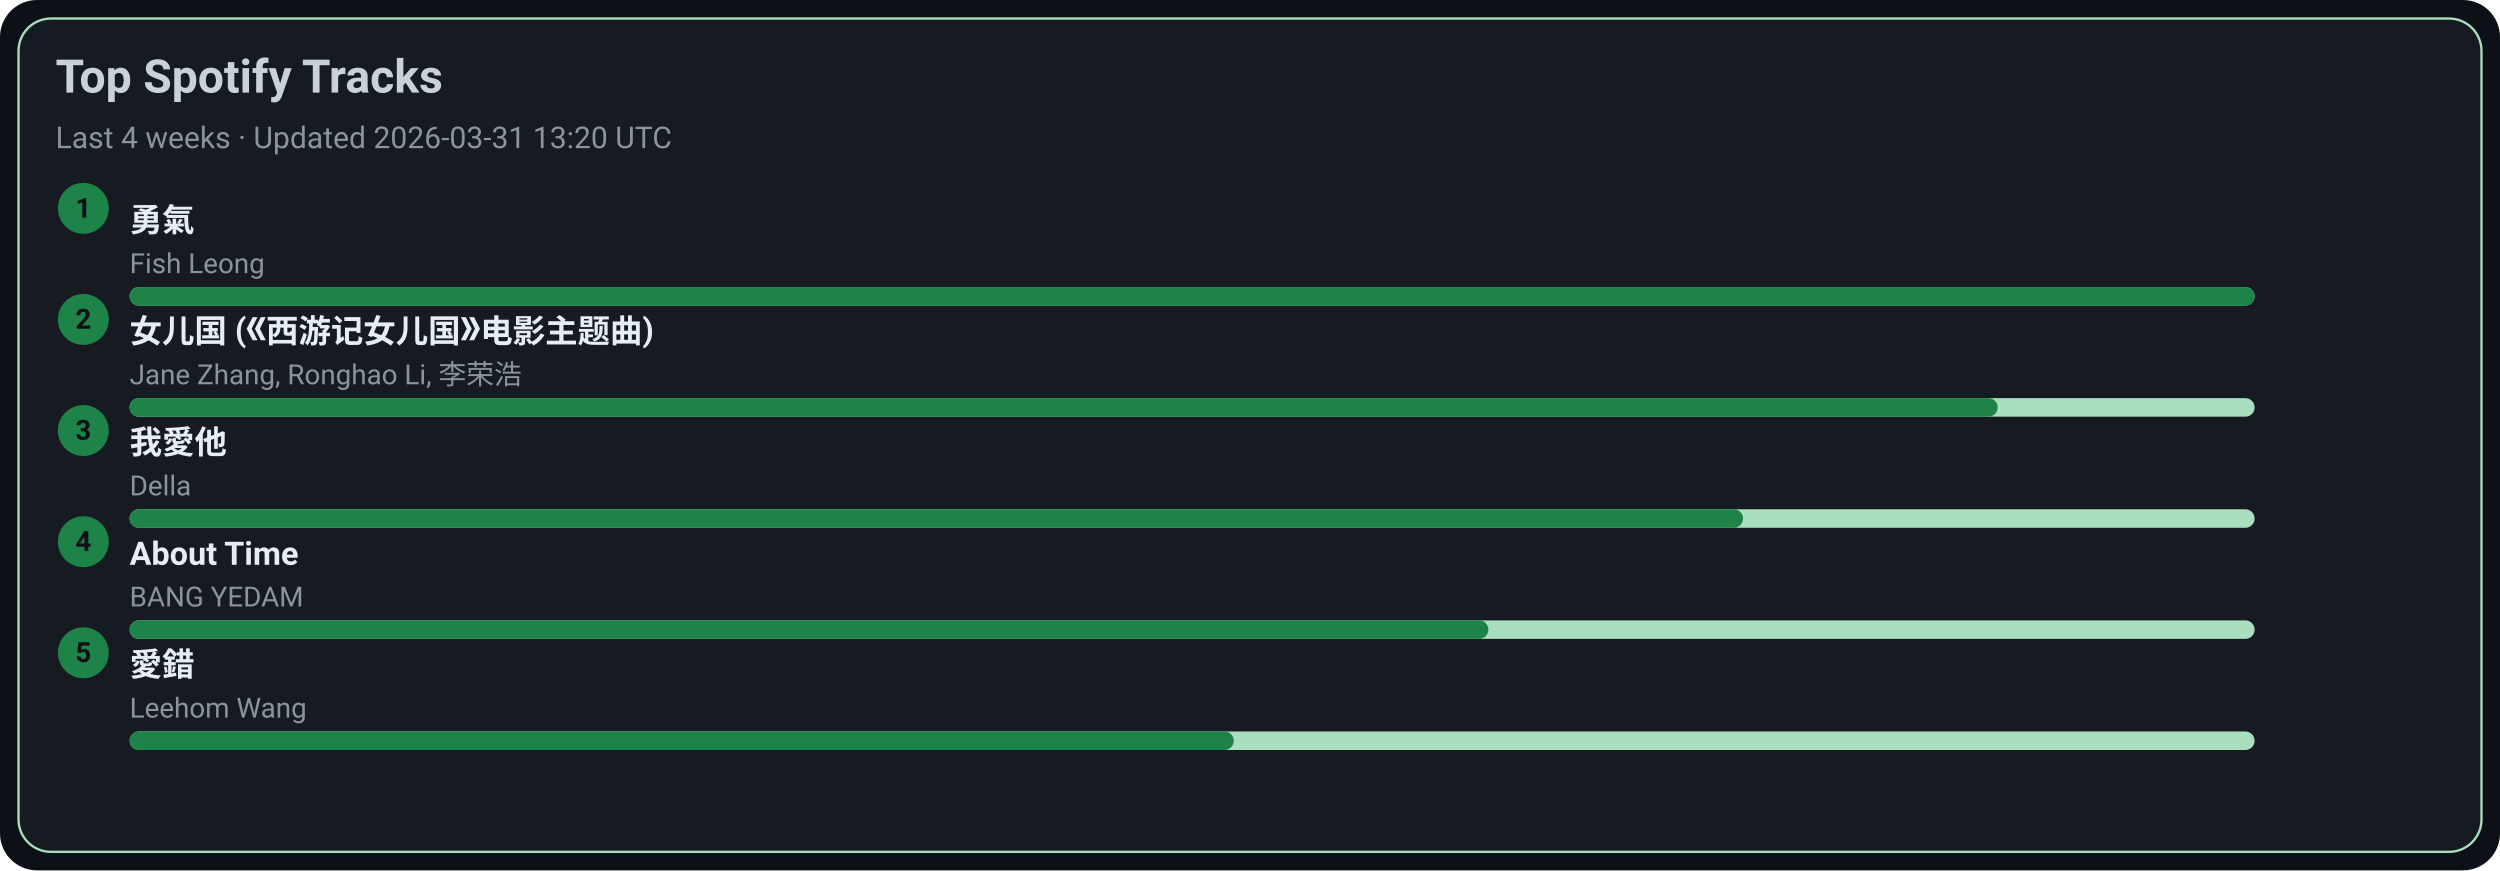
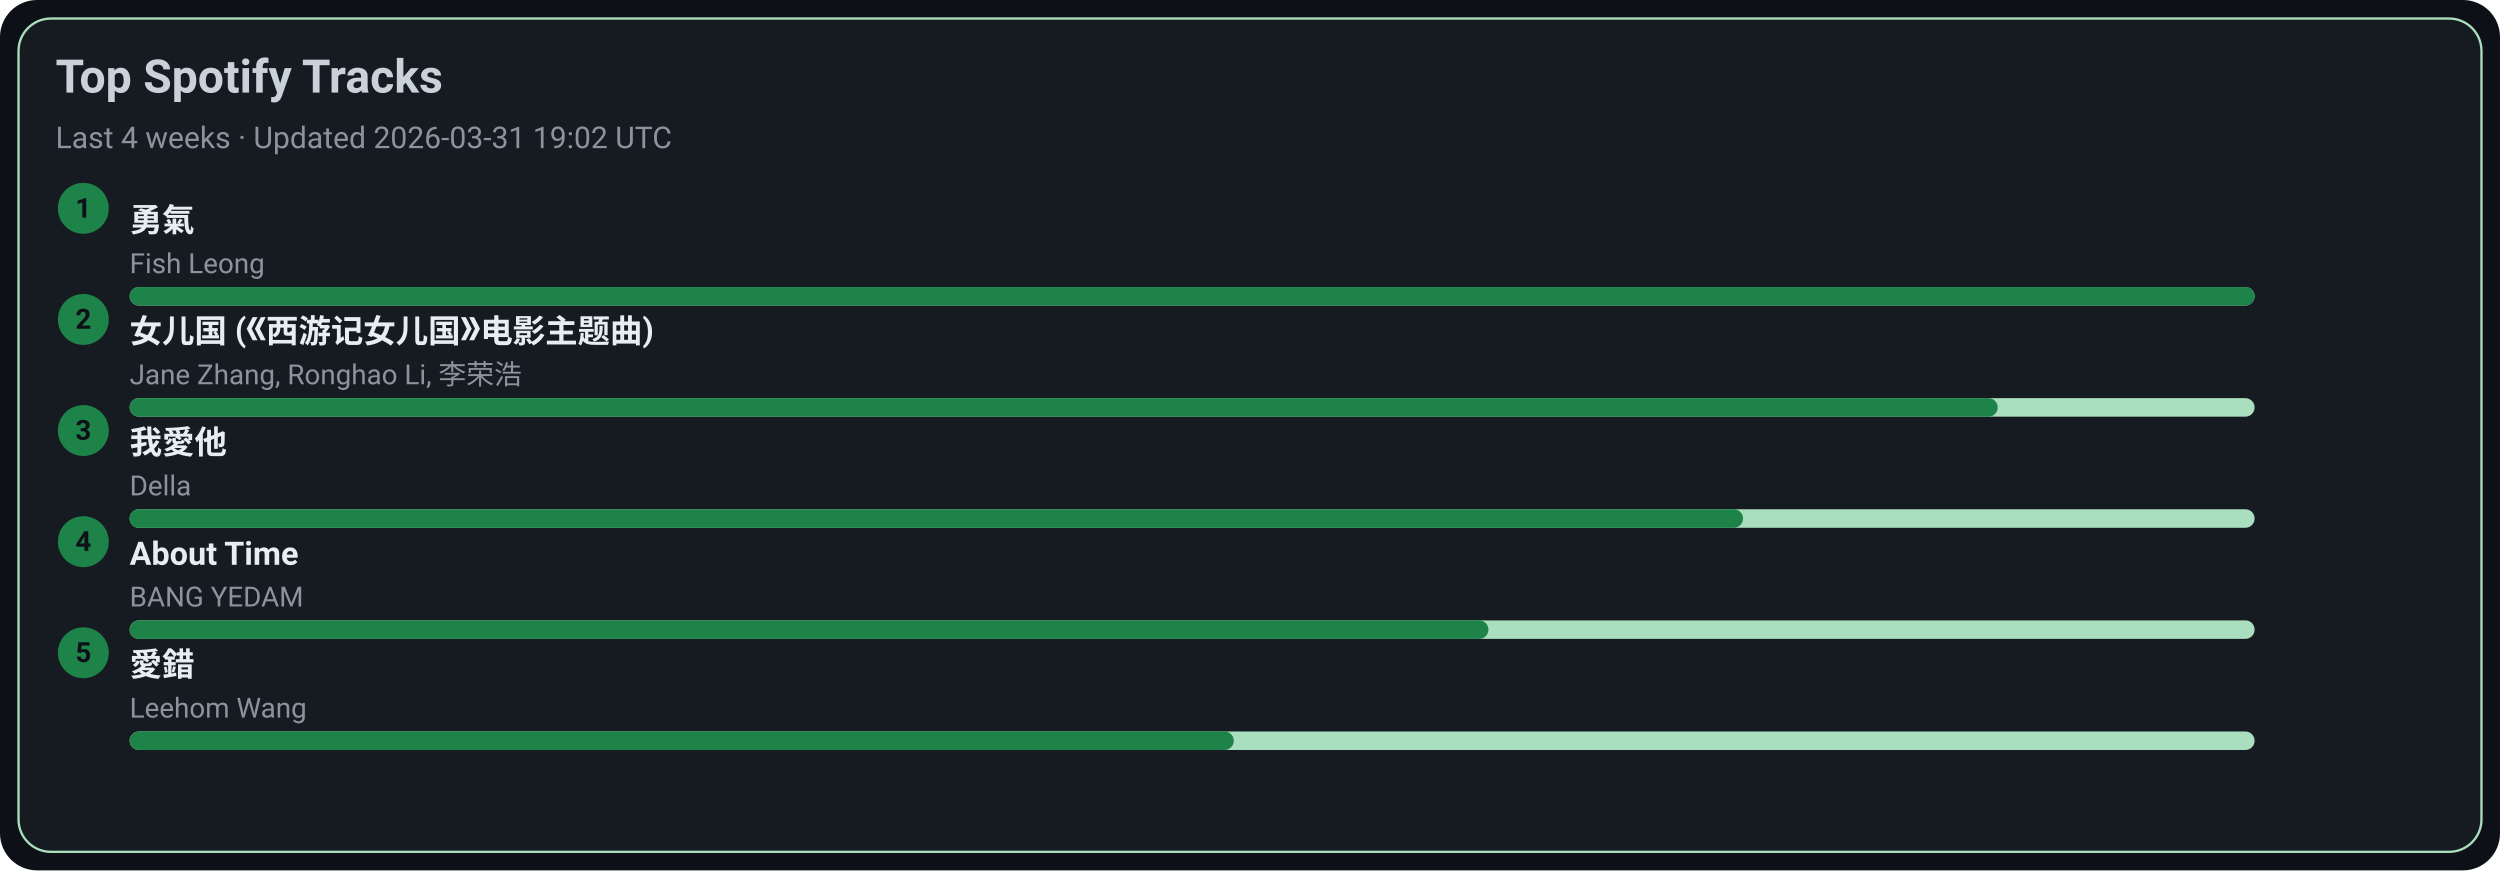
<svg xmlns="http://www.w3.org/2000/svg" width="1080" height="376" viewBox="0 0 1080 376">
  <style>text{font-family:-apple-system,BlinkMacSystemFont,Segoe UI,Roboto,Ubuntu,Helvetica Neue,Arial,Noto Sans,sans-serif}</style>
  <rect width="1080" height="376" rx="16" fill="#0d1117" />
  <rect x="8" y="8" width="1064" height="360" rx="14" fill="#161b22" stroke="#A9DFBF" />
  <text x="24" y="40" font-size="20" fill="#c9d1d9" font-weight="600">Top Spotify Tracks</text>
-   <text x="24" y="64" font-size="13" fill="#8b949e">Last 4 weeks · Updated 2026-03-31 13:20 UTC</text>
+   <text x="24" y="64" font-size="13" fill="#8b949e">Last 4 weeks · Updated 2026-03-31 19:02 UTC</text>
  <circle cx="36" cy="90" r="11" fill="#1D8348" />
  <text x="36" y="94" text-anchor="middle" font-size="12" fill="#0d1117" font-weight="700">1</text>
  <a href="https://open.spotify.com/track/1SNF1IdMuKPDhw9HTrdcvM" target="_blank" rel="noopener noreferrer">
    <text x="56" y="100" font-size="14" fill="#e6edf3" font-weight="600">勇氣</text>
  </a>
  <text x="56" y="118" font-size="12" fill="#8b949e">Fish Leong</text>
  <rect x="56" y="124" width="918" height="8" rx="4" fill="#A9DFBF" />
  <rect x="56" y="124" width="918" height="8" rx="4" fill="#1D8348" />
  <circle cx="36" cy="138" r="11" fill="#1D8348" />
  <text x="36" y="142" text-anchor="middle" font-size="12" fill="#0d1117" font-weight="700">2</text>
  <a href="https://open.spotify.com/track/5vfCdwOheQGcrR91ATpL2k" target="_blank" rel="noopener noreferrer">
    <text x="56" y="148" font-size="14" fill="#e6edf3" font-weight="600">女儿国 (《西游记女儿国》电影主题曲)</text>
  </a>
  <text x="56" y="166" font-size="12" fill="#8b949e">Jane Zhang, Ronghao Li, 李荣浩</text>
  <rect x="56" y="172" width="918" height="8" rx="4" fill="#A9DFBF" />
  <rect x="56" y="172" width="807" height="8" rx="4" fill="#1D8348" />
  <circle cx="36" cy="186" r="11" fill="#1D8348" />
  <text x="36" y="190" text-anchor="middle" font-size="12" fill="#0d1117" font-weight="700">3</text>
  <a href="https://open.spotify.com/track/2qOitAAyMgHOs0cMilqf8k" target="_blank" rel="noopener noreferrer">
    <text x="56" y="196" font-size="14" fill="#e6edf3" font-weight="600">我愛他</text>
  </a>
  <text x="56" y="214" font-size="12" fill="#8b949e">Della</text>
  <rect x="56" y="220" width="918" height="8" rx="4" fill="#A9DFBF" />
  <rect x="56" y="220" width="697" height="8" rx="4" fill="#1D8348" />
  <circle cx="36" cy="234" r="11" fill="#1D8348" />
  <text x="36" y="238" text-anchor="middle" font-size="12" fill="#0d1117" font-weight="700">4</text>
  <a href="https://open.spotify.com/track/7rsNstm9iwgjGVB1d4vWpf" target="_blank" rel="noopener noreferrer">
    <text x="56" y="244" font-size="14" fill="#e6edf3" font-weight="600">About Time</text>
  </a>
  <text x="56" y="262" font-size="12" fill="#8b949e">BANG YEDAM</text>
  <rect x="56" y="268" width="918" height="8" rx="4" fill="#A9DFBF" />
  <rect x="56" y="268" width="587" height="8" rx="4" fill="#1D8348" />
  <circle cx="36" cy="282" r="11" fill="#1D8348" />
  <text x="36" y="286" text-anchor="middle" font-size="12" fill="#0d1117" font-weight="700">5</text>
  <a href="https://open.spotify.com/track/4vdX5mQE0oXkflFqsqQkUP" target="_blank" rel="noopener noreferrer">
    <text x="56" y="292" font-size="14" fill="#e6edf3" font-weight="600">愛錯</text>
  </a>
  <text x="56" y="310" font-size="12" fill="#8b949e">Leehom Wang</text>
  <rect x="56" y="316" width="918" height="8" rx="4" fill="#A9DFBF" />
  <rect x="56" y="316" width="477" height="8" rx="4" fill="#1D8348" />
</svg>
